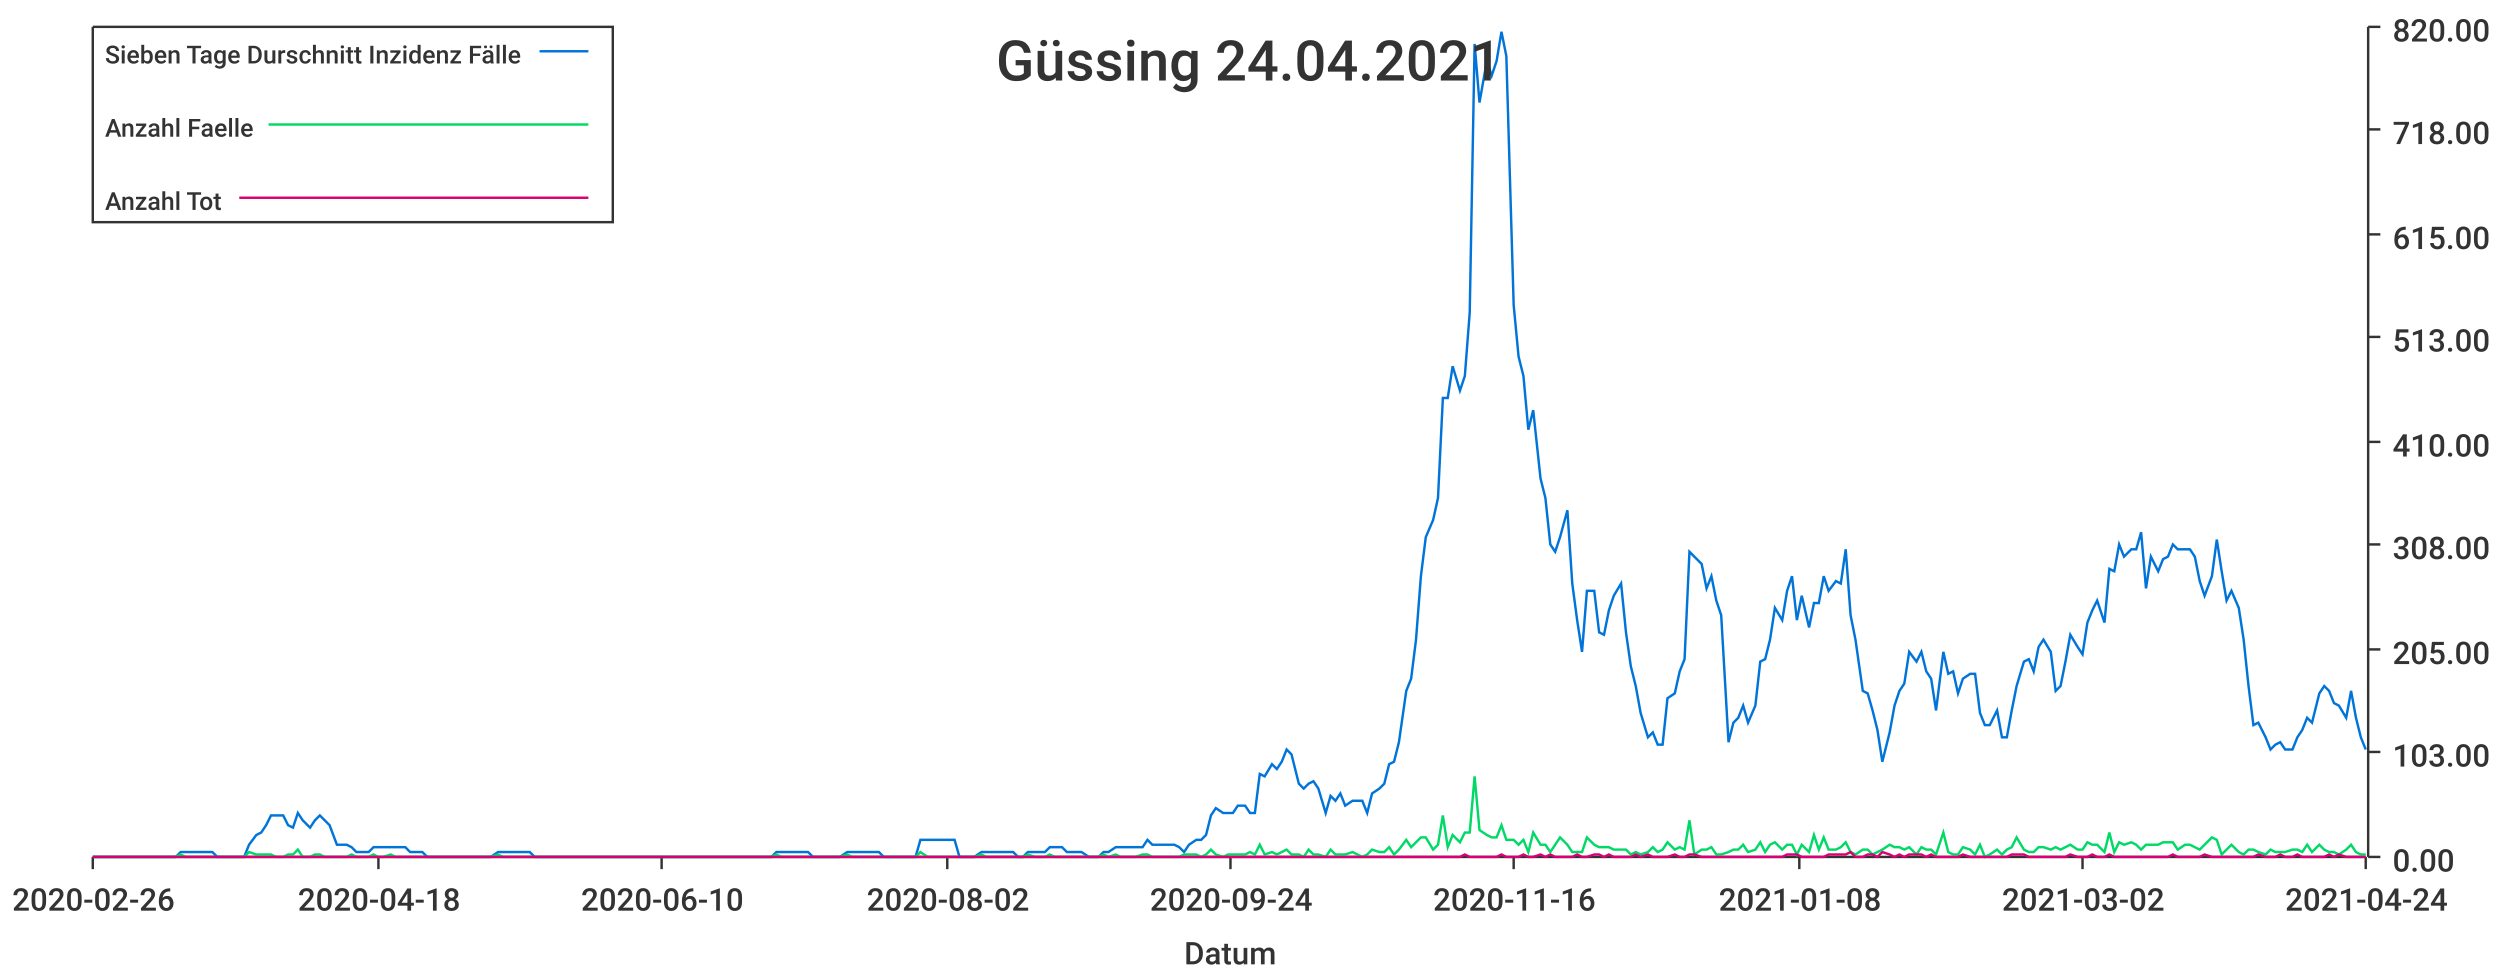
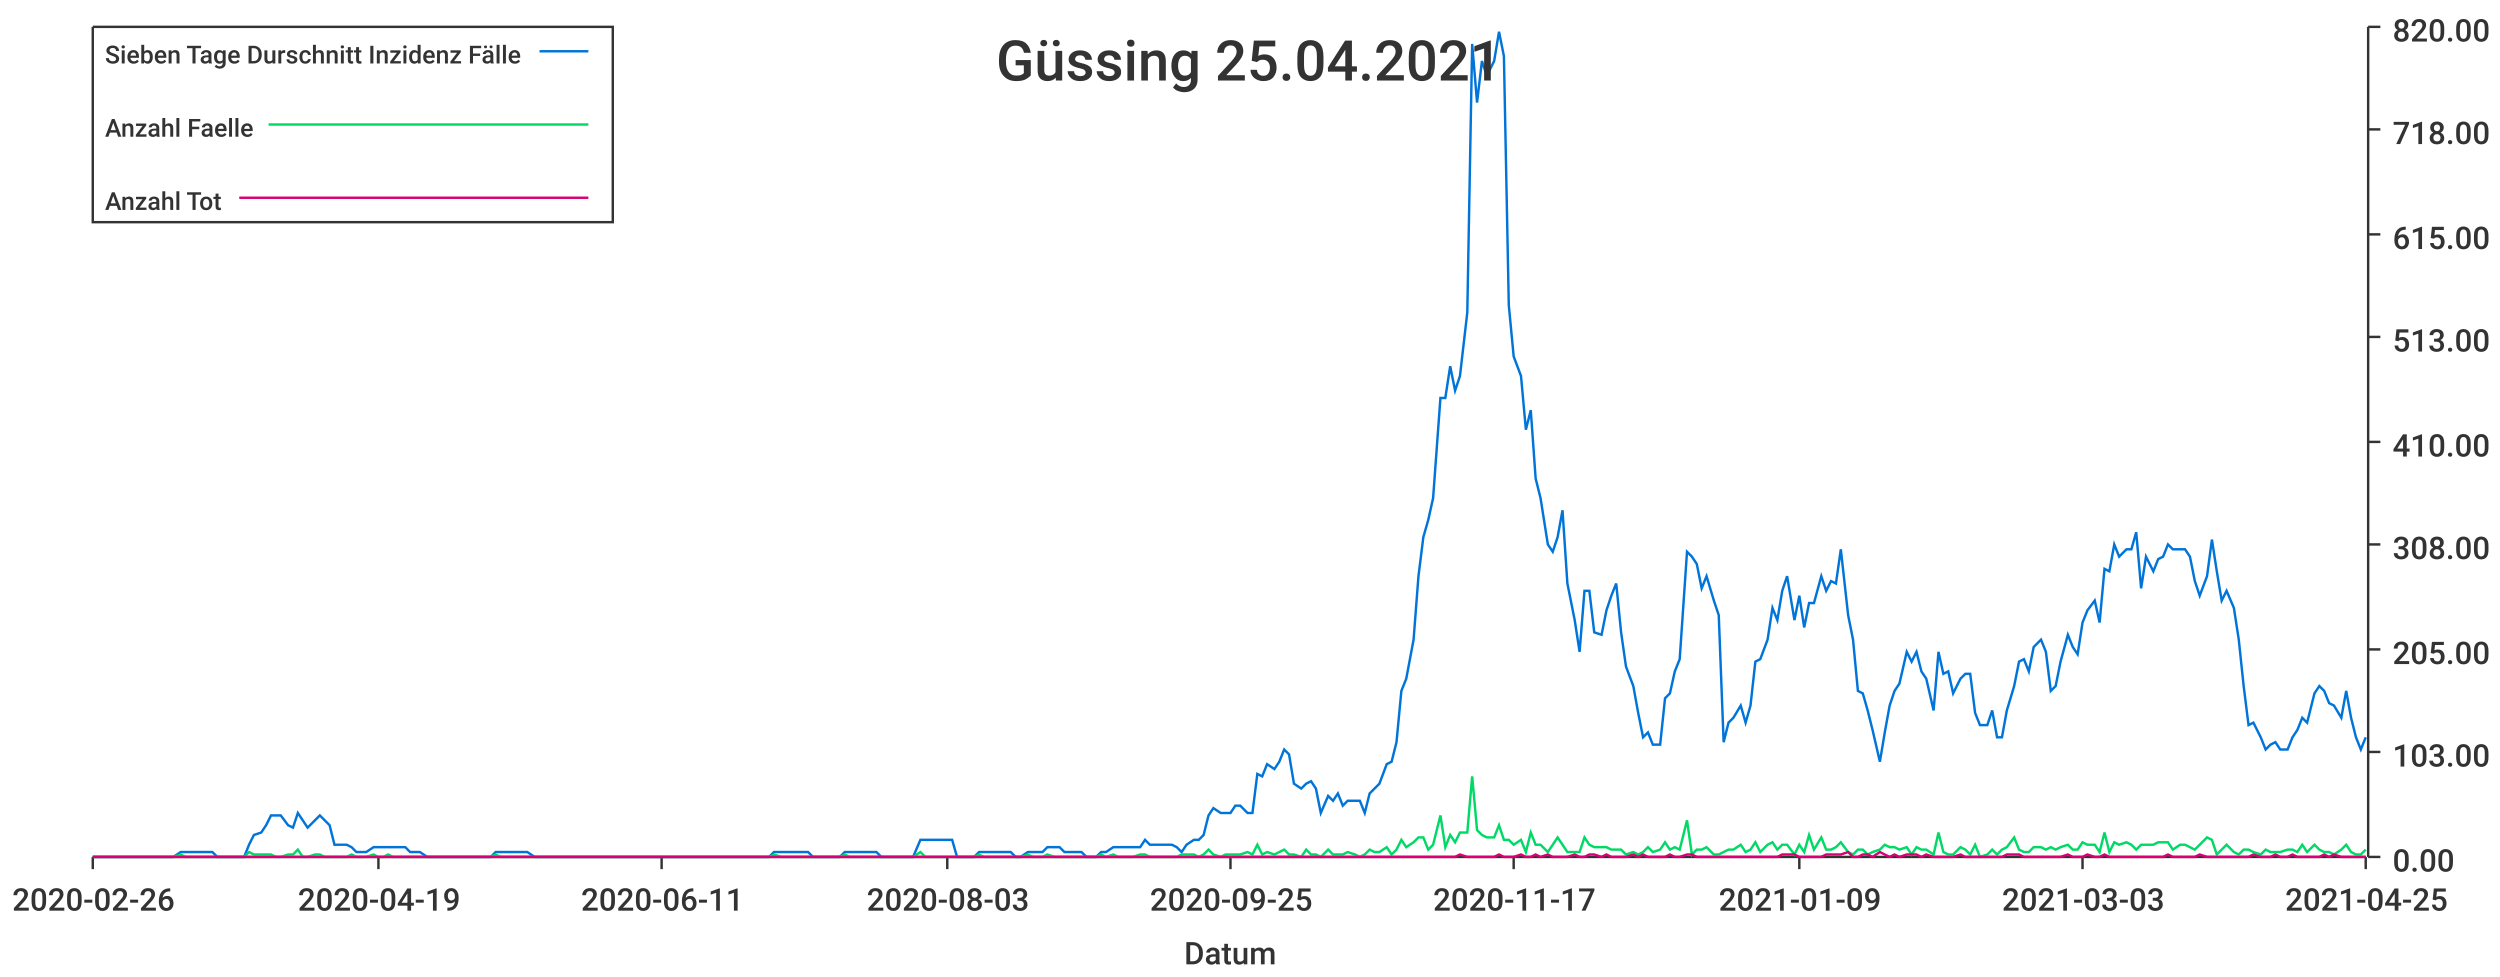
<svg xmlns="http://www.w3.org/2000/svg" width="1024" height="400">\n<path d="M 0 0 L 1024 0 L 1024 400 L 0 400 L 0 0" style="stroke-width:0;stroke:rgba(255,255,255,1.0);fill:rgba(255,255,255,1.0)" />
  <path d="M 38 11 L 969 11 L 969 351 L 38 351 L 38 11" style="stroke-width:0;stroke:rgba(255,255,255,1.0);fill:rgba(255,255,255,1.0)" />
  <path d="M 38 351 L 969 351" style="stroke-width:1;stroke:rgba(51,51,51,1.0);fill:none" />
  <path d="M 38 351 L 38 356" style="stroke-width:1;stroke:rgba(51,51,51,1.0);fill:none" />
  <text x="5" y="373" style="stroke-width:0;stroke:none;fill:rgba(51,51,51,1.0);font-size:12.8px;font-family:'Roboto Medium',sans-serif">2020-02-26</text>
  <path d="M 155 351 L 155 356" style="stroke-width:1;stroke:rgba(51,51,51,1.0);fill:none" />
-   <text x="122" y="373" style="stroke-width:0;stroke:none;fill:rgba(51,51,51,1.0);font-size:12.8px;font-family:'Roboto Medium',sans-serif">2020-04-18</text>
+   <text x="122" y="373" style="stroke-width:0;stroke:none;fill:rgba(51,51,51,1.0);font-size:12.8px;font-family:'Roboto Medium',sans-serif">2020-04-19</text>
  <path d="M 271 351 L 271 356" style="stroke-width:1;stroke:rgba(51,51,51,1.0);fill:none" />
-   <text x="238" y="373" style="stroke-width:0;stroke:none;fill:rgba(51,51,51,1.0);font-size:12.8px;font-family:'Roboto Medium',sans-serif">2020-06-10</text>
+   <text x="238" y="373" style="stroke-width:0;stroke:none;fill:rgba(51,51,51,1.0);font-size:12.8px;font-family:'Roboto Medium',sans-serif">2020-06-11</text>
  <path d="M 388 351 L 388 356" style="stroke-width:1;stroke:rgba(51,51,51,1.0);fill:none" />
-   <text x="355" y="373" style="stroke-width:0;stroke:none;fill:rgba(51,51,51,1.0);font-size:12.8px;font-family:'Roboto Medium',sans-serif">2020-08-02</text>
+   <text x="355" y="373" style="stroke-width:0;stroke:none;fill:rgba(51,51,51,1.0);font-size:12.8px;font-family:'Roboto Medium',sans-serif">2020-08-03</text>
  <path d="M 504 351 L 504 356" style="stroke-width:1;stroke:rgba(51,51,51,1.0);fill:none" />
-   <text x="471" y="373" style="stroke-width:0;stroke:none;fill:rgba(51,51,51,1.0);font-size:12.8px;font-family:'Roboto Medium',sans-serif">2020-09-24</text>
+   <text x="471" y="373" style="stroke-width:0;stroke:none;fill:rgba(51,51,51,1.0);font-size:12.8px;font-family:'Roboto Medium',sans-serif">2020-09-25</text>
  <path d="M 620 351 L 620 356" style="stroke-width:1;stroke:rgba(51,51,51,1.0);fill:none" />
-   <text x="587" y="373" style="stroke-width:0;stroke:none;fill:rgba(51,51,51,1.0);font-size:12.8px;font-family:'Roboto Medium',sans-serif">2020-11-16</text>
+   <text x="587" y="373" style="stroke-width:0;stroke:none;fill:rgba(51,51,51,1.0);font-size:12.8px;font-family:'Roboto Medium',sans-serif">2020-11-17</text>
  <path d="M 737 351 L 737 356" style="stroke-width:1;stroke:rgba(51,51,51,1.0);fill:none" />
-   <text x="704" y="373" style="stroke-width:0;stroke:none;fill:rgba(51,51,51,1.0);font-size:12.8px;font-family:'Roboto Medium',sans-serif">2021-01-08</text>
+   <text x="704" y="373" style="stroke-width:0;stroke:none;fill:rgba(51,51,51,1.0);font-size:12.8px;font-family:'Roboto Medium',sans-serif">2021-01-09</text>
  <path d="M 853 351 L 853 356" style="stroke-width:1;stroke:rgba(51,51,51,1.0);fill:none" />
-   <text x="820" y="373" style="stroke-width:0;stroke:none;fill:rgba(51,51,51,1.0);font-size:12.8px;font-family:'Roboto Medium',sans-serif">2021-03-02</text>
+   <text x="820" y="373" style="stroke-width:0;stroke:none;fill:rgba(51,51,51,1.0);font-size:12.8px;font-family:'Roboto Medium',sans-serif">2021-03-03</text>
  <path d="M 969 351 L 969 356" style="stroke-width:1;stroke:rgba(51,51,51,1.0);fill:none" />
-   <text x="936" y="373" style="stroke-width:0;stroke:none;fill:rgba(51,51,51,1.0);font-size:12.8px;font-family:'Roboto Medium',sans-serif">2021-04-24</text>
+   <text x="936" y="373" style="stroke-width:0;stroke:none;fill:rgba(51,51,51,1.0);font-size:12.8px;font-family:'Roboto Medium',sans-serif">2021-04-25</text>
  <text x="485" y="395" style="stroke-width:0;stroke:none;fill:rgba(51,51,51,1.0);font-size:12.8px;font-family:'Roboto Medium',sans-serif">Datum</text>
  <path d="M 970 351 L 970 11" style="stroke-width:1;stroke:rgba(51,51,51,1.0);fill:none" />
  <path d="M 970 351 L 975 351" style="stroke-width:1;stroke:rgba(51,51,51,1.0);fill:none" />
  <text x="980" y="357" style="stroke-width:0;stroke:none;fill:rgba(51,51,51,1.0);font-size:12.8px;font-family:'Roboto Medium',sans-serif">0.00</text>
  <path d="M 970 308 L 975 308" style="stroke-width:1;stroke:rgba(51,51,51,1.0);fill:none" />
  <text x="980" y="314" style="stroke-width:0;stroke:none;fill:rgba(51,51,51,1.0);font-size:12.8px;font-family:'Roboto Medium',sans-serif">103.00</text>
  <path d="M 970 266 L 975 266" style="stroke-width:1;stroke:rgba(51,51,51,1.0);fill:none" />
  <text x="980" y="272" style="stroke-width:0;stroke:none;fill:rgba(51,51,51,1.0);font-size:12.8px;font-family:'Roboto Medium',sans-serif">205.00</text>
  <path d="M 970 223 L 975 223" style="stroke-width:1;stroke:rgba(51,51,51,1.0);fill:none" />
  <text x="980" y="229" style="stroke-width:0;stroke:none;fill:rgba(51,51,51,1.0);font-size:12.8px;font-family:'Roboto Medium',sans-serif">308.00</text>
  <path d="M 970 181 L 975 181" style="stroke-width:1;stroke:rgba(51,51,51,1.0);fill:none" />
  <text x="980" y="187" style="stroke-width:0;stroke:none;fill:rgba(51,51,51,1.0);font-size:12.8px;font-family:'Roboto Medium',sans-serif">410.00</text>
  <path d="M 970 138 L 975 138" style="stroke-width:1;stroke:rgba(51,51,51,1.0);fill:none" />
  <text x="980" y="144" style="stroke-width:0;stroke:none;fill:rgba(51,51,51,1.0);font-size:12.8px;font-family:'Roboto Medium',sans-serif">513.00</text>
  <path d="M 970 96 L 975 96" style="stroke-width:1;stroke:rgba(51,51,51,1.0);fill:none" />
  <text x="980" y="102" style="stroke-width:0;stroke:none;fill:rgba(51,51,51,1.0);font-size:12.8px;font-family:'Roboto Medium',sans-serif">615.00</text>
  <path d="M 970 53 L 975 53" style="stroke-width:1;stroke:rgba(51,51,51,1.0);fill:none" />
  <text x="980" y="59" style="stroke-width:0;stroke:none;fill:rgba(51,51,51,1.0);font-size:12.8px;font-family:'Roboto Medium',sans-serif">718.00</text>
  <path d="M 970 11 L 975 11" style="stroke-width:1;stroke:rgba(51,51,51,1.0);fill:none" />
  <text x="980" y="17" style="stroke-width:0;stroke:none;fill:rgba(51,51,51,1.0);font-size:12.8px;font-family:'Roboto Medium',sans-serif">820.00</text>
-   <path d="M 38 351 L 41 351 L 43 351 L 45 351 L 47 351 L 50 351 L 52 351 L 54 351 L 56 351 L 58 351 L 61 351 L 63 351 L 65 351 L 67 351 L 69 351 L 72 351 L 74 349 L 76 349 L 78 349 L 80 349 L 83 349 L 85 349 L 87 349 L 89 351 L 91 351 L 94 351 L 96 351 L 98 351 L 100 351 L 102 346 L 105 342 L 107 341 L 109 338 L 111 334 L 113 334 L 116 334 L 118 338 L 120 339 L 122 333 L 124 336 L 127 339 L 129 336 L 131 334 L 133 336 L 135 338 L 138 346 L 140 346 L 142 346 L 144 347 L 146 349 L 149 349 L 151 349 L 153 347 L 155 347 L 157 347 L 160 347 L 162 347 L 164 347 L 166 347 L 168 349 L 171 349 L 173 349 L 175 351 L 177 351 L 179 351 L 182 351 L 184 351 L 186 351 L 188 351 L 190 351 L 193 351 L 195 351 L 197 351 L 199 351 L 201 351 L 204 349 L 206 349 L 208 349 L 210 349 L 212 349 L 215 349 L 217 349 L 219 351 L 221 351 L 223 351 L 226 351 L 228 351 L 230 351 L 232 351 L 234 351 L 237 351 L 239 351 L 241 351 L 243 351 L 245 351 L 248 351 L 250 351 L 252 351 L 254 351 L 256 351 L 259 351 L 261 351 L 263 351 L 265 351 L 267 351 L 270 351 L 272 351 L 274 351 L 276 351 L 278 351 L 281 351 L 283 351 L 285 351 L 287 351 L 289 351 L 292 351 L 294 351 L 296 351 L 298 351 L 300 351 L 303 351 L 305 351 L 307 351 L 309 351 L 311 351 L 314 351 L 316 351 L 318 349 L 320 349 L 322 349 L 325 349 L 327 349 L 329 349 L 331 349 L 333 351 L 336 351 L 338 351 L 340 351 L 342 351 L 344 351 L 347 349 L 349 349 L 351 349 L 353 349 L 355 349 L 358 349 L 360 349 L 362 351 L 364 351 L 366 351 L 369 351 L 371 351 L 373 351 L 375 351 L 377 344 L 380 344 L 382 344 L 384 344 L 386 344 L 388 344 L 391 344 L 393 351 L 395 351 L 397 351 L 399 351 L 402 349 L 404 349 L 406 349 L 408 349 L 410 349 L 413 349 L 415 349 L 417 351 L 419 351 L 421 349 L 424 349 L 426 349 L 428 349 L 430 347 L 432 347 L 435 347 L 437 349 L 439 349 L 441 349 L 443 349 L 446 351 L 448 351 L 450 351 L 452 349 L 454 349 L 457 347 L 459 347 L 461 347 L 463 347 L 465 347 L 468 347 L 470 344 L 472 346 L 474 346 L 476 346 L 479 346 L 481 346 L 483 347 L 485 349 L 487 346 L 490 344 L 492 344 L 494 342 L 496 334 L 498 331 L 501 333 L 503 333 L 505 333 L 507 330 L 510 330 L 512 333 L 514 333 L 516 317 L 518 318 L 521 313 L 523 315 L 525 312 L 527 307 L 529 309 L 532 321 L 534 323 L 536 321 L 538 320 L 540 323 L 543 333 L 545 326 L 547 328 L 549 325 L 551 330 L 554 328 L 556 328 L 558 328 L 560 333 L 562 325 L 565 323 L 567 321 L 569 313 L 571 312 L 573 304 L 576 283 L 578 278 L 580 262 L 582 236 L 584 220 L 587 213 L 589 204 L 591 163 L 593 163 L 595 150 L 598 160 L 600 154 L 602 128 L 604 18 L 606 42 L 609 25 L 611 31 L 613 25 L 615 13 L 617 23 L 620 125 L 622 146 L 624 154 L 626 176 L 628 168 L 631 196 L 633 204 L 635 223 L 637 226 L 639 220 L 642 209 L 644 239 L 646 254 L 648 267 L 650 242 L 653 242 L 655 259 L 657 260 L 659 250 L 661 244 L 664 239 L 666 259 L 668 273 L 670 281 L 672 292 L 675 302 L 677 300 L 679 305 L 681 305 L 683 286 L 686 284 L 688 275 L 690 270 L 692 226 L 694 228 L 697 231 L 699 241 L 701 236 L 703 246 L 705 252 L 708 304 L 710 296 L 712 294 L 714 289 L 716 296 L 719 289 L 721 271 L 723 270 L 725 262 L 727 249 L 730 254 L 732 242 L 734 236 L 736 254 L 738 244 L 741 257 L 743 247 L 745 247 L 747 236 L 749 242 L 752 238 L 754 239 L 756 225 L 758 252 L 760 262 L 763 283 L 765 284 L 767 291 L 769 299 L 771 312 L 774 300 L 776 289 L 778 283 L 780 280 L 782 267 L 785 271 L 787 267 L 789 275 L 791 278 L 793 291 L 796 267 L 798 276 L 800 275 L 802 284 L 804 278 L 807 276 L 809 276 L 811 292 L 813 297 L 815 297 L 818 291 L 820 302 L 822 302 L 824 291 L 826 281 L 829 271 L 831 270 L 833 275 L 835 265 L 837 262 L 840 267 L 842 283 L 844 281 L 846 271 L 848 260 L 851 265 L 853 268 L 855 255 L 857 250 L 859 246 L 862 255 L 864 233 L 866 234 L 868 223 L 870 228 L 873 225 L 875 225 L 877 218 L 879 241 L 881 228 L 884 234 L 886 229 L 888 228 L 890 223 L 892 225 L 895 225 L 897 225 L 899 228 L 901 238 L 903 244 L 906 236 L 908 221 L 910 234 L 912 246 L 914 242 L 917 249 L 919 262 L 921 281 L 923 297 L 925 296 L 928 302 L 930 307 L 932 305 L 934 304 L 936 307 L 939 307 L 941 302 L 943 299 L 945 294 L 947 296 L 950 284 L 952 281 L 954 283 L 956 288 L 958 289 L 961 294 L 963 283 L 965 294 L 967 302 L 969 307" style="stroke-width:1;stroke:rgba(0,116,217,1.0);fill:none" />
-   <path d="M 38 351 L 41 351 L 43 351 L 45 351 L 47 351 L 50 351 L 52 351 L 54 351 L 56 351 L 58 351 L 61 351 L 63 351 L 65 351 L 67 351 L 69 351 L 72 351 L 74 350 L 76 351 L 78 351 L 80 351 L 83 351 L 85 351 L 87 351 L 89 351 L 91 351 L 94 351 L 96 351 L 98 351 L 100 351 L 102 349 L 105 350 L 107 350 L 109 350 L 111 350 L 113 351 L 116 351 L 118 350 L 120 350 L 122 348 L 124 351 L 127 351 L 129 350 L 131 350 L 133 351 L 135 351 L 138 351 L 140 351 L 142 351 L 144 350 L 146 351 L 149 351 L 151 351 L 153 350 L 155 351 L 157 351 L 160 350 L 162 351 L 164 351 L 166 351 L 168 351 L 171 351 L 173 351 L 175 351 L 177 351 L 179 351 L 182 351 L 184 351 L 186 351 L 188 351 L 190 351 L 193 351 L 195 351 L 197 351 L 199 351 L 201 351 L 204 350 L 206 351 L 208 351 L 210 351 L 212 351 L 215 351 L 217 351 L 219 351 L 221 351 L 223 351 L 226 351 L 228 351 L 230 351 L 232 351 L 234 351 L 237 351 L 239 351 L 241 351 L 243 351 L 245 351 L 248 351 L 250 351 L 252 351 L 254 351 L 256 351 L 259 351 L 261 351 L 263 351 L 265 351 L 267 351 L 270 351 L 272 351 L 274 351 L 276 351 L 278 351 L 281 351 L 283 351 L 285 351 L 287 351 L 289 351 L 292 351 L 294 351 L 296 351 L 298 351 L 300 351 L 303 351 L 305 351 L 307 351 L 309 351 L 311 351 L 314 351 L 316 351 L 318 350 L 320 351 L 322 351 L 325 351 L 327 351 L 329 351 L 331 351 L 333 351 L 336 351 L 338 351 L 340 351 L 342 351 L 344 351 L 347 350 L 349 351 L 351 351 L 353 351 L 355 351 L 358 351 L 360 351 L 362 351 L 364 351 L 366 351 L 369 351 L 371 351 L 373 351 L 375 351 L 377 349 L 380 351 L 382 351 L 384 351 L 386 351 L 388 351 L 391 351 L 393 351 L 395 351 L 397 351 L 399 351 L 402 350 L 404 351 L 406 351 L 408 351 L 410 351 L 413 351 L 415 351 L 417 351 L 419 351 L 421 350 L 424 351 L 426 351 L 428 351 L 430 350 L 432 351 L 435 351 L 437 351 L 439 351 L 441 351 L 443 351 L 446 351 L 448 351 L 450 351 L 452 350 L 454 351 L 457 350 L 459 351 L 461 351 L 463 351 L 465 351 L 468 350 L 470 350 L 472 351 L 474 351 L 476 351 L 479 351 L 481 351 L 483 351 L 485 350 L 487 350 L 490 350 L 492 351 L 494 350 L 496 348 L 498 350 L 501 351 L 503 350 L 505 350 L 507 350 L 510 350 L 512 349 L 514 350 L 516 346 L 518 350 L 521 349 L 523 350 L 525 349 L 527 348 L 529 350 L 532 350 L 534 351 L 536 348 L 538 350 L 540 350 L 543 351 L 545 348 L 547 350 L 549 350 L 551 350 L 554 349 L 556 350 L 558 351 L 560 350 L 562 348 L 565 349 L 567 349 L 569 347 L 571 350 L 573 348 L 576 344 L 578 347 L 580 345 L 582 343 L 584 343 L 587 348 L 589 346 L 591 334 L 593 347 L 595 342 L 598 345 L 600 341 L 602 341 L 604 318 L 606 340 L 609 342 L 611 343 L 613 343 L 615 338 L 617 344 L 620 344 L 622 346 L 624 344 L 626 349 L 628 341 L 631 346 L 633 346 L 635 349 L 637 346 L 639 343 L 642 346 L 644 349 L 646 349 L 648 349 L 650 343 L 653 346 L 655 347 L 657 347 L 659 347 L 661 348 L 664 348 L 666 348 L 668 350 L 670 349 L 672 350 L 675 349 L 677 347 L 679 349 L 681 348 L 683 345 L 686 348 L 688 347 L 690 348 L 692 336 L 694 350 L 697 348 L 699 348 L 701 347 L 703 350 L 705 350 L 708 349 L 710 348 L 712 348 L 714 346 L 716 349 L 719 348 L 721 345 L 723 349 L 725 346 L 727 345 L 730 348 L 732 346 L 734 346 L 736 350 L 738 346 L 741 349 L 743 342 L 745 348 L 747 343 L 749 348 L 752 348 L 754 347 L 756 345 L 758 349 L 760 350 L 763 348 L 765 348 L 767 350 L 769 349 L 771 348 L 774 346 L 776 347 L 778 347 L 780 348 L 782 347 L 785 350 L 787 347 L 789 348 L 791 348 L 793 350 L 796 341 L 798 349 L 800 350 L 802 350 L 804 347 L 807 348 L 809 350 L 811 346 L 813 351 L 815 350 L 818 348 L 820 350 L 822 348 L 824 347 L 826 343 L 829 348 L 831 349 L 833 349 L 835 347 L 837 347 L 840 348 L 842 347 L 844 348 L 846 347 L 848 346 L 851 348 L 853 348 L 855 345 L 857 346 L 859 346 L 862 349 L 864 341 L 866 349 L 868 345 L 870 346 L 873 345 L 875 346 L 877 348 L 879 346 L 881 346 L 884 346 L 886 345 L 888 345 L 890 345 L 892 348 L 895 346 L 897 346 L 899 347 L 901 348 L 903 346 L 906 343 L 908 344 L 910 350 L 912 348 L 914 346 L 917 349 L 919 350 L 921 348 L 923 348 L 925 349 L 928 350 L 930 348 L 932 349 L 934 349 L 936 349 L 939 348 L 941 348 L 943 349 L 945 346 L 947 349 L 950 346 L 952 348 L 954 349 L 956 349 L 958 350 L 961 348 L 963 346 L 965 349 L 967 350 L 969 350" style="stroke-width:1;stroke:rgba(0,217,101,1.0);fill:none" />
-   <path d="M 38 351 L 41 351 L 43 351 L 45 351 L 47 351 L 50 351 L 52 351 L 54 351 L 56 351 L 58 351 L 61 351 L 63 351 L 65 351 L 67 351 L 69 351 L 72 351 L 74 351 L 76 351 L 78 351 L 80 351 L 83 351 L 85 351 L 87 351 L 89 351 L 91 351 L 94 351 L 96 351 L 98 351 L 100 351 L 102 351 L 105 351 L 107 351 L 109 351 L 111 351 L 113 351 L 116 351 L 118 351 L 120 351 L 122 351 L 124 351 L 127 351 L 129 351 L 131 351 L 133 351 L 135 351 L 138 351 L 140 351 L 142 351 L 144 351 L 146 351 L 149 351 L 151 351 L 153 351 L 155 351 L 157 351 L 160 351 L 162 351 L 164 351 L 166 351 L 168 351 L 171 351 L 173 351 L 175 351 L 177 351 L 179 351 L 182 351 L 184 351 L 186 351 L 188 351 L 190 351 L 193 351 L 195 351 L 197 351 L 199 351 L 201 351 L 204 351 L 206 351 L 208 351 L 210 351 L 212 351 L 215 351 L 217 351 L 219 351 L 221 351 L 223 351 L 226 351 L 228 351 L 230 351 L 232 351 L 234 351 L 237 351 L 239 351 L 241 351 L 243 351 L 245 351 L 248 351 L 250 351 L 252 351 L 254 351 L 256 351 L 259 351 L 261 351 L 263 351 L 265 351 L 267 351 L 270 351 L 272 351 L 274 351 L 276 351 L 278 351 L 281 351 L 283 351 L 285 351 L 287 351 L 289 351 L 292 351 L 294 351 L 296 351 L 298 351 L 300 351 L 303 351 L 305 351 L 307 351 L 309 351 L 311 351 L 314 351 L 316 351 L 318 351 L 320 351 L 322 351 L 325 351 L 327 351 L 329 351 L 331 351 L 333 351 L 336 351 L 338 351 L 340 351 L 342 351 L 344 351 L 347 351 L 349 351 L 351 351 L 353 351 L 355 351 L 358 351 L 360 351 L 362 351 L 364 351 L 366 351 L 369 351 L 371 351 L 373 351 L 375 351 L 377 351 L 380 351 L 382 351 L 384 351 L 386 351 L 388 351 L 391 351 L 393 351 L 395 351 L 397 351 L 399 351 L 402 351 L 404 351 L 406 351 L 408 351 L 410 351 L 413 351 L 415 351 L 417 351 L 419 351 L 421 351 L 424 351 L 426 351 L 428 351 L 430 351 L 432 351 L 435 351 L 437 351 L 439 351 L 441 351 L 443 351 L 446 351 L 448 351 L 450 351 L 452 351 L 454 351 L 457 351 L 459 351 L 461 351 L 463 351 L 465 351 L 468 351 L 470 351 L 472 351 L 474 351 L 476 351 L 479 351 L 481 351 L 483 351 L 485 351 L 487 351 L 490 351 L 492 351 L 494 351 L 496 351 L 498 351 L 501 351 L 503 351 L 505 351 L 507 351 L 510 351 L 512 351 L 514 351 L 516 351 L 518 351 L 521 351 L 523 351 L 525 351 L 527 351 L 529 351 L 532 351 L 534 351 L 536 351 L 538 351 L 540 351 L 543 351 L 545 351 L 547 351 L 549 351 L 551 351 L 554 351 L 556 351 L 558 351 L 560 351 L 562 351 L 565 351 L 567 351 L 569 351 L 571 351 L 573 351 L 576 351 L 578 351 L 580 351 L 582 351 L 584 351 L 587 351 L 589 351 L 591 351 L 593 351 L 595 351 L 598 351 L 600 350 L 602 351 L 604 351 L 606 351 L 609 351 L 611 351 L 613 351 L 615 350 L 617 351 L 620 351 L 622 351 L 624 350 L 626 351 L 628 351 L 631 350 L 633 351 L 635 350 L 637 351 L 639 351 L 642 351 L 644 351 L 646 350 L 648 351 L 650 351 L 653 350 L 655 350 L 657 351 L 659 350 L 661 351 L 664 351 L 666 351 L 668 351 L 670 350 L 672 351 L 675 350 L 677 351 L 679 351 L 681 351 L 683 351 L 686 350 L 688 351 L 690 351 L 692 350 L 694 350 L 697 351 L 699 351 L 701 351 L 703 351 L 705 351 L 708 351 L 710 351 L 712 351 L 714 351 L 716 351 L 719 351 L 721 351 L 723 351 L 725 351 L 727 351 L 730 351 L 732 350 L 734 350 L 736 350 L 738 351 L 741 351 L 743 351 L 745 351 L 747 351 L 749 350 L 752 350 L 754 350 L 756 350 L 758 349 L 760 351 L 763 351 L 765 350 L 767 350 L 769 351 L 771 349 L 774 350 L 776 351 L 778 350 L 780 351 L 782 350 L 785 350 L 787 350 L 789 351 L 791 350 L 793 351 L 796 351 L 798 351 L 800 351 L 802 351 L 804 350 L 807 351 L 809 351 L 811 351 L 813 351 L 815 351 L 818 351 L 820 351 L 822 351 L 824 350 L 826 350 L 829 350 L 831 351 L 833 351 L 835 351 L 837 351 L 840 351 L 842 351 L 844 351 L 846 351 L 848 350 L 851 351 L 853 351 L 855 351 L 857 350 L 859 351 L 862 351 L 864 350 L 866 351 L 868 351 L 870 351 L 873 351 L 875 351 L 877 351 L 879 351 L 881 351 L 884 351 L 886 351 L 888 351 L 890 350 L 892 351 L 895 351 L 897 351 L 899 351 L 901 351 L 903 350 L 906 351 L 908 351 L 910 351 L 912 351 L 914 351 L 917 351 L 919 351 L 921 351 L 923 351 L 925 350 L 928 351 L 930 351 L 932 351 L 934 350 L 936 351 L 939 351 L 941 350 L 943 351 L 945 351 L 947 351 L 950 351 L 952 351 L 954 350 L 956 351 L 958 350 L 961 351 L 963 351 L 965 351 L 967 351 L 969 351" style="stroke-width:1;stroke:rgba(217,0,116,1.0);fill:none" />
-   <text x="408" y="33" style="stroke-width:0;stroke:none;fill:rgba(51,51,51,1.0);font-size:23.0px;font-family:'Roboto Medium',sans-serif">Güssing 24.04.2021</text>
+   <path d="M 38 351 L 41 351 L 43 351 L 45 351 L 47 351 L 49 351 L 52 351 L 54 351 L 56 351 L 58 351 L 60 351 L 63 351 L 65 351 L 67 351 L 69 351 L 71 351 L 74 349 L 76 349 L 78 349 L 80 349 L 82 349 L 85 349 L 87 349 L 89 351 L 91 351 L 93 351 L 96 351 L 98 351 L 100 351 L 102 346 L 104 342 L 107 341 L 109 338 L 111 334 L 113 334 L 115 334 L 118 338 L 120 339 L 122 333 L 124 336 L 126 339 L 129 336 L 131 334 L 133 336 L 135 338 L 137 346 L 140 346 L 142 346 L 144 347 L 146 349 L 148 349 L 150 349 L 153 347 L 155 347 L 157 347 L 159 347 L 161 347 L 164 347 L 166 347 L 168 349 L 170 349 L 172 349 L 175 351 L 177 351 L 179 351 L 181 351 L 183 351 L 186 351 L 188 351 L 190 351 L 192 351 L 194 351 L 197 351 L 199 351 L 201 351 L 203 349 L 205 349 L 208 349 L 210 349 L 212 349 L 214 349 L 216 349 L 219 351 L 221 351 L 223 351 L 225 351 L 227 351 L 230 351 L 232 351 L 234 351 L 236 351 L 238 351 L 241 351 L 243 351 L 245 351 L 247 351 L 249 351 L 251 351 L 254 351 L 256 351 L 258 351 L 260 351 L 262 351 L 265 351 L 267 351 L 269 351 L 271 351 L 273 351 L 276 351 L 278 351 L 280 351 L 282 351 L 284 351 L 287 351 L 289 351 L 291 351 L 293 351 L 295 351 L 298 351 L 300 351 L 302 351 L 304 351 L 306 351 L 309 351 L 311 351 L 313 351 L 315 351 L 317 349 L 320 349 L 322 349 L 324 349 L 326 349 L 328 349 L 331 349 L 333 351 L 335 351 L 337 351 L 339 351 L 342 351 L 344 351 L 346 349 L 348 349 L 350 349 L 352 349 L 355 349 L 357 349 L 359 349 L 361 351 L 363 351 L 366 351 L 368 351 L 370 351 L 372 351 L 374 351 L 377 344 L 379 344 L 381 344 L 383 344 L 385 344 L 388 344 L 390 344 L 392 351 L 394 351 L 396 351 L 399 351 L 401 349 L 403 349 L 405 349 L 407 349 L 410 349 L 412 349 L 414 349 L 416 351 L 418 351 L 421 349 L 423 349 L 425 349 L 427 349 L 429 347 L 432 347 L 434 347 L 436 349 L 438 349 L 440 349 L 443 349 L 445 351 L 447 351 L 449 351 L 451 349 L 453 349 L 456 347 L 458 347 L 460 347 L 462 347 L 464 347 L 467 347 L 469 344 L 471 346 L 473 346 L 475 346 L 478 346 L 480 346 L 482 347 L 484 349 L 486 346 L 489 344 L 491 344 L 493 342 L 495 334 L 497 331 L 500 333 L 502 333 L 504 333 L 506 330 L 508 330 L 511 333 L 513 333 L 515 317 L 517 318 L 519 313 L 522 315 L 524 312 L 526 307 L 528 309 L 530 321 L 533 323 L 535 321 L 537 320 L 539 323 L 541 333 L 544 326 L 546 328 L 548 325 L 550 330 L 552 328 L 555 328 L 557 328 L 559 333 L 561 325 L 563 323 L 565 321 L 568 313 L 570 312 L 572 304 L 574 283 L 576 278 L 579 262 L 581 236 L 583 220 L 585 213 L 587 204 L 590 163 L 592 163 L 594 150 L 596 160 L 598 154 L 601 128 L 603 18 L 605 42 L 607 25 L 609 31 L 612 25 L 614 13 L 616 23 L 618 125 L 620 146 L 623 154 L 625 176 L 627 168 L 629 196 L 631 204 L 634 223 L 636 226 L 638 220 L 640 209 L 642 239 L 645 254 L 647 267 L 649 242 L 651 242 L 653 259 L 656 260 L 658 250 L 660 244 L 662 239 L 664 259 L 666 273 L 669 281 L 671 292 L 673 302 L 675 300 L 677 305 L 680 305 L 682 286 L 684 284 L 686 275 L 688 270 L 691 226 L 693 228 L 695 231 L 697 241 L 699 236 L 702 246 L 704 252 L 706 304 L 708 296 L 710 294 L 713 289 L 715 296 L 717 289 L 719 271 L 721 270 L 724 262 L 726 249 L 728 254 L 730 242 L 732 236 L 735 254 L 737 244 L 739 257 L 741 247 L 743 247 L 746 236 L 748 242 L 750 238 L 752 239 L 754 225 L 757 252 L 759 262 L 761 283 L 763 284 L 765 291 L 767 299 L 770 312 L 772 300 L 774 289 L 776 283 L 778 280 L 781 267 L 783 271 L 785 267 L 787 275 L 789 278 L 792 291 L 794 267 L 796 276 L 798 275 L 800 284 L 803 278 L 805 276 L 807 276 L 809 292 L 811 297 L 814 297 L 816 291 L 818 302 L 820 302 L 822 291 L 825 281 L 827 271 L 829 270 L 831 275 L 833 265 L 836 262 L 838 267 L 840 283 L 842 281 L 844 271 L 847 260 L 849 265 L 851 268 L 853 255 L 855 250 L 858 246 L 860 255 L 862 233 L 864 234 L 866 223 L 868 228 L 871 225 L 873 225 L 875 218 L 877 241 L 879 228 L 882 234 L 884 229 L 886 228 L 888 223 L 890 225 L 893 225 L 895 225 L 897 228 L 899 238 L 901 244 L 904 236 L 906 221 L 908 234 L 910 246 L 912 242 L 915 249 L 917 262 L 919 281 L 921 297 L 923 296 L 926 302 L 928 307 L 930 305 L 932 304 L 934 307 L 937 307 L 939 302 L 941 299 L 943 294 L 945 296 L 948 284 L 950 281 L 952 283 L 954 288 L 956 289 L 959 294 L 961 283 L 963 294 L 965 302 L 967 307 L 969 302" style="stroke-width:1;stroke:rgba(0,116,217,1.0);fill:none" />
+   <path d="M 38 351 L 41 351 L 43 351 L 45 351 L 47 351 L 49 351 L 52 351 L 54 351 L 56 351 L 58 351 L 60 351 L 63 351 L 65 351 L 67 351 L 69 351 L 71 351 L 74 350 L 76 351 L 78 351 L 80 351 L 82 351 L 85 351 L 87 351 L 89 351 L 91 351 L 93 351 L 96 351 L 98 351 L 100 351 L 102 349 L 104 350 L 107 350 L 109 350 L 111 350 L 113 351 L 115 351 L 118 350 L 120 350 L 122 348 L 124 351 L 126 351 L 129 350 L 131 350 L 133 351 L 135 351 L 137 351 L 140 351 L 142 351 L 144 350 L 146 351 L 148 351 L 150 351 L 153 350 L 155 351 L 157 351 L 159 350 L 161 351 L 164 351 L 166 351 L 168 351 L 170 351 L 172 351 L 175 351 L 177 351 L 179 351 L 181 351 L 183 351 L 186 351 L 188 351 L 190 351 L 192 351 L 194 351 L 197 351 L 199 351 L 201 351 L 203 350 L 205 351 L 208 351 L 210 351 L 212 351 L 214 351 L 216 351 L 219 351 L 221 351 L 223 351 L 225 351 L 227 351 L 230 351 L 232 351 L 234 351 L 236 351 L 238 351 L 241 351 L 243 351 L 245 351 L 247 351 L 249 351 L 251 351 L 254 351 L 256 351 L 258 351 L 260 351 L 262 351 L 265 351 L 267 351 L 269 351 L 271 351 L 273 351 L 276 351 L 278 351 L 280 351 L 282 351 L 284 351 L 287 351 L 289 351 L 291 351 L 293 351 L 295 351 L 298 351 L 300 351 L 302 351 L 304 351 L 306 351 L 309 351 L 311 351 L 313 351 L 315 351 L 317 350 L 320 351 L 322 351 L 324 351 L 326 351 L 328 351 L 331 351 L 333 351 L 335 351 L 337 351 L 339 351 L 342 351 L 344 351 L 346 350 L 348 351 L 350 351 L 352 351 L 355 351 L 357 351 L 359 351 L 361 351 L 363 351 L 366 351 L 368 351 L 370 351 L 372 351 L 374 351 L 377 349 L 379 351 L 381 351 L 383 351 L 385 351 L 388 351 L 390 351 L 392 351 L 394 351 L 396 351 L 399 351 L 401 350 L 403 351 L 405 351 L 407 351 L 410 351 L 412 351 L 414 351 L 416 351 L 418 351 L 421 350 L 423 351 L 425 351 L 427 351 L 429 350 L 432 351 L 434 351 L 436 351 L 438 351 L 440 351 L 443 351 L 445 351 L 447 351 L 449 351 L 451 350 L 453 351 L 456 350 L 458 351 L 460 351 L 462 351 L 464 351 L 467 350 L 469 350 L 471 351 L 473 351 L 475 351 L 478 351 L 480 351 L 482 351 L 484 350 L 486 350 L 489 350 L 491 351 L 493 350 L 495 348 L 497 350 L 500 351 L 502 350 L 504 350 L 506 350 L 508 350 L 511 349 L 513 350 L 515 346 L 517 350 L 519 349 L 522 350 L 524 349 L 526 348 L 528 350 L 530 350 L 533 351 L 535 348 L 537 350 L 539 350 L 541 351 L 544 348 L 546 350 L 548 350 L 550 350 L 552 349 L 555 350 L 557 351 L 559 350 L 561 348 L 563 349 L 565 349 L 568 347 L 570 350 L 572 348 L 574 344 L 576 347 L 579 345 L 581 343 L 583 343 L 585 348 L 587 346 L 590 334 L 592 347 L 594 342 L 596 345 L 598 341 L 601 341 L 603 318 L 605 340 L 607 342 L 609 343 L 612 343 L 614 338 L 616 344 L 618 344 L 620 346 L 623 344 L 625 349 L 627 341 L 629 346 L 631 346 L 634 349 L 636 346 L 638 343 L 640 346 L 642 349 L 645 349 L 647 349 L 649 343 L 651 346 L 653 347 L 656 347 L 658 347 L 660 348 L 662 348 L 664 348 L 666 350 L 669 349 L 671 350 L 673 349 L 675 347 L 677 349 L 680 348 L 682 345 L 684 348 L 686 347 L 688 348 L 691 336 L 693 350 L 695 348 L 697 348 L 699 347 L 702 350 L 704 350 L 706 349 L 708 348 L 710 348 L 713 346 L 715 349 L 717 348 L 719 345 L 721 349 L 724 346 L 726 345 L 728 348 L 730 346 L 732 346 L 735 350 L 737 346 L 739 349 L 741 342 L 743 348 L 746 343 L 748 348 L 750 348 L 752 347 L 754 345 L 757 349 L 759 350 L 761 348 L 763 348 L 765 350 L 767 349 L 770 348 L 772 346 L 774 347 L 776 347 L 778 348 L 781 347 L 783 350 L 785 347 L 787 348 L 789 348 L 792 350 L 794 341 L 796 349 L 798 350 L 800 350 L 803 347 L 805 348 L 807 350 L 809 346 L 811 351 L 814 350 L 816 348 L 818 350 L 820 348 L 822 347 L 825 343 L 827 348 L 829 349 L 831 349 L 833 347 L 836 347 L 838 348 L 840 347 L 842 348 L 844 347 L 847 346 L 849 348 L 851 348 L 853 345 L 855 346 L 858 346 L 860 349 L 862 341 L 864 349 L 866 345 L 868 346 L 871 345 L 873 346 L 875 348 L 877 346 L 879 346 L 882 346 L 884 345 L 886 345 L 888 345 L 890 348 L 893 346 L 895 346 L 897 347 L 899 348 L 901 346 L 904 343 L 906 344 L 908 350 L 910 348 L 912 346 L 915 349 L 917 350 L 919 348 L 921 348 L 923 349 L 926 350 L 928 348 L 930 349 L 932 349 L 934 349 L 937 348 L 939 348 L 941 349 L 943 346 L 945 349 L 948 346 L 950 348 L 952 349 L 954 349 L 956 350 L 959 348 L 961 346 L 963 349 L 965 350 L 967 350 L 969 348" style="stroke-width:1;stroke:rgba(0,217,101,1.0);fill:none" />
+   <path d="M 38 351 L 41 351 L 43 351 L 45 351 L 47 351 L 49 351 L 52 351 L 54 351 L 56 351 L 58 351 L 60 351 L 63 351 L 65 351 L 67 351 L 69 351 L 71 351 L 74 351 L 76 351 L 78 351 L 80 351 L 82 351 L 85 351 L 87 351 L 89 351 L 91 351 L 93 351 L 96 351 L 98 351 L 100 351 L 102 351 L 104 351 L 107 351 L 109 351 L 111 351 L 113 351 L 115 351 L 118 351 L 120 351 L 122 351 L 124 351 L 126 351 L 129 351 L 131 351 L 133 351 L 135 351 L 137 351 L 140 351 L 142 351 L 144 351 L 146 351 L 148 351 L 150 351 L 153 351 L 155 351 L 157 351 L 159 351 L 161 351 L 164 351 L 166 351 L 168 351 L 170 351 L 172 351 L 175 351 L 177 351 L 179 351 L 181 351 L 183 351 L 186 351 L 188 351 L 190 351 L 192 351 L 194 351 L 197 351 L 199 351 L 201 351 L 203 351 L 205 351 L 208 351 L 210 351 L 212 351 L 214 351 L 216 351 L 219 351 L 221 351 L 223 351 L 225 351 L 227 351 L 230 351 L 232 351 L 234 351 L 236 351 L 238 351 L 241 351 L 243 351 L 245 351 L 247 351 L 249 351 L 251 351 L 254 351 L 256 351 L 258 351 L 260 351 L 262 351 L 265 351 L 267 351 L 269 351 L 271 351 L 273 351 L 276 351 L 278 351 L 280 351 L 282 351 L 284 351 L 287 351 L 289 351 L 291 351 L 293 351 L 295 351 L 298 351 L 300 351 L 302 351 L 304 351 L 306 351 L 309 351 L 311 351 L 313 351 L 315 351 L 317 351 L 320 351 L 322 351 L 324 351 L 326 351 L 328 351 L 331 351 L 333 351 L 335 351 L 337 351 L 339 351 L 342 351 L 344 351 L 346 351 L 348 351 L 350 351 L 352 351 L 355 351 L 357 351 L 359 351 L 361 351 L 363 351 L 366 351 L 368 351 L 370 351 L 372 351 L 374 351 L 377 351 L 379 351 L 381 351 L 383 351 L 385 351 L 388 351 L 390 351 L 392 351 L 394 351 L 396 351 L 399 351 L 401 351 L 403 351 L 405 351 L 407 351 L 410 351 L 412 351 L 414 351 L 416 351 L 418 351 L 421 351 L 423 351 L 425 351 L 427 351 L 429 351 L 432 351 L 434 351 L 436 351 L 438 351 L 440 351 L 443 351 L 445 351 L 447 351 L 449 351 L 451 351 L 453 351 L 456 351 L 458 351 L 460 351 L 462 351 L 464 351 L 467 351 L 469 351 L 471 351 L 473 351 L 475 351 L 478 351 L 480 351 L 482 351 L 484 351 L 486 351 L 489 351 L 491 351 L 493 351 L 495 351 L 497 351 L 500 351 L 502 351 L 504 351 L 506 351 L 508 351 L 511 351 L 513 351 L 515 351 L 517 351 L 519 351 L 522 351 L 524 351 L 526 351 L 528 351 L 530 351 L 533 351 L 535 351 L 537 351 L 539 351 L 541 351 L 544 351 L 546 351 L 548 351 L 550 351 L 552 351 L 555 351 L 557 351 L 559 351 L 561 351 L 563 351 L 565 351 L 568 351 L 570 351 L 572 351 L 574 351 L 576 351 L 579 351 L 581 351 L 583 351 L 585 351 L 587 351 L 590 351 L 592 351 L 594 351 L 596 351 L 598 350 L 601 351 L 603 351 L 605 351 L 607 351 L 609 351 L 612 351 L 614 350 L 616 351 L 618 351 L 620 351 L 623 350 L 625 351 L 627 351 L 629 350 L 631 351 L 634 350 L 636 351 L 638 351 L 640 351 L 642 351 L 645 350 L 647 351 L 649 351 L 651 350 L 653 350 L 656 351 L 658 350 L 660 351 L 662 351 L 664 351 L 666 351 L 669 350 L 671 351 L 673 350 L 675 351 L 677 351 L 680 351 L 682 351 L 684 350 L 686 351 L 688 351 L 691 350 L 693 350 L 695 351 L 697 351 L 699 351 L 702 351 L 704 351 L 706 351 L 708 351 L 710 351 L 713 351 L 715 351 L 717 351 L 719 351 L 721 351 L 724 351 L 726 351 L 728 351 L 730 350 L 732 350 L 735 350 L 737 351 L 739 351 L 741 351 L 743 351 L 746 351 L 748 350 L 750 350 L 752 350 L 754 350 L 757 349 L 759 351 L 761 351 L 763 350 L 765 350 L 767 351 L 770 349 L 772 350 L 774 351 L 776 350 L 778 351 L 781 350 L 783 350 L 785 350 L 787 351 L 789 350 L 792 351 L 794 351 L 796 351 L 798 351 L 800 351 L 803 350 L 805 351 L 807 351 L 809 351 L 811 351 L 814 351 L 816 351 L 818 351 L 820 351 L 822 350 L 825 350 L 827 350 L 829 351 L 831 351 L 833 351 L 836 351 L 838 351 L 840 351 L 842 351 L 844 351 L 847 350 L 849 351 L 851 351 L 853 351 L 855 350 L 858 351 L 860 351 L 862 350 L 864 351 L 866 351 L 868 351 L 871 351 L 873 351 L 875 351 L 877 351 L 879 351 L 882 351 L 884 351 L 886 351 L 888 350 L 890 351 L 893 351 L 895 351 L 897 351 L 899 351 L 901 350 L 904 351 L 906 351 L 908 351 L 910 351 L 912 351 L 915 351 L 917 351 L 919 351 L 921 351 L 923 350 L 926 351 L 928 351 L 930 351 L 932 350 L 934 351 L 937 351 L 939 350 L 941 351 L 943 351 L 945 351 L 948 351 L 950 351 L 952 350 L 954 351 L 956 350 L 959 351 L 961 351 L 963 351 L 965 351 L 967 351 L 969 351" style="stroke-width:1;stroke:rgba(217,0,116,1.0);fill:none" />
+   <text x="408" y="33" style="stroke-width:0;stroke:none;fill:rgba(51,51,51,1.0);font-size:23.0px;font-family:'Roboto Medium',sans-serif">Güssing 25.04.2021</text>
  <path d="M 38 11 L 251 11 L 251 91 L 38 91 L 38 11" style="stroke-width:1;stroke:rgba(51,51,51,1.0);fill:rgba(255,255,255,1.0)" />
  <text x="43" y="26" style="stroke-width:0;stroke:none;fill:rgba(51,51,51,1.0);font-size:10.2px;font-family:'Roboto Medium',sans-serif">Sieben Tage Durschnitt Inzidenz Fälle</text>
  <path d="M 221 21 L 241 21" style="stroke-width:1;stroke:rgba(0,116,217,1.0);fill:none" />
  <text x="43" y="56" style="stroke-width:0;stroke:none;fill:rgba(51,51,51,1.0);font-size:10.2px;font-family:'Roboto Medium',sans-serif">Anzahl Faelle</text>
  <path d="M 110 51 L 241 51" style="stroke-width:1;stroke:rgba(0,217,101,1.0);fill:none" />
  <text x="43" y="86" style="stroke-width:0;stroke:none;fill:rgba(51,51,51,1.0);font-size:10.2px;font-family:'Roboto Medium',sans-serif">Anzahl Tot</text>
  <path d="M 98 81 L 241 81" style="stroke-width:1;stroke:rgba(217,0,116,1.0);fill:none" />
</svg>
